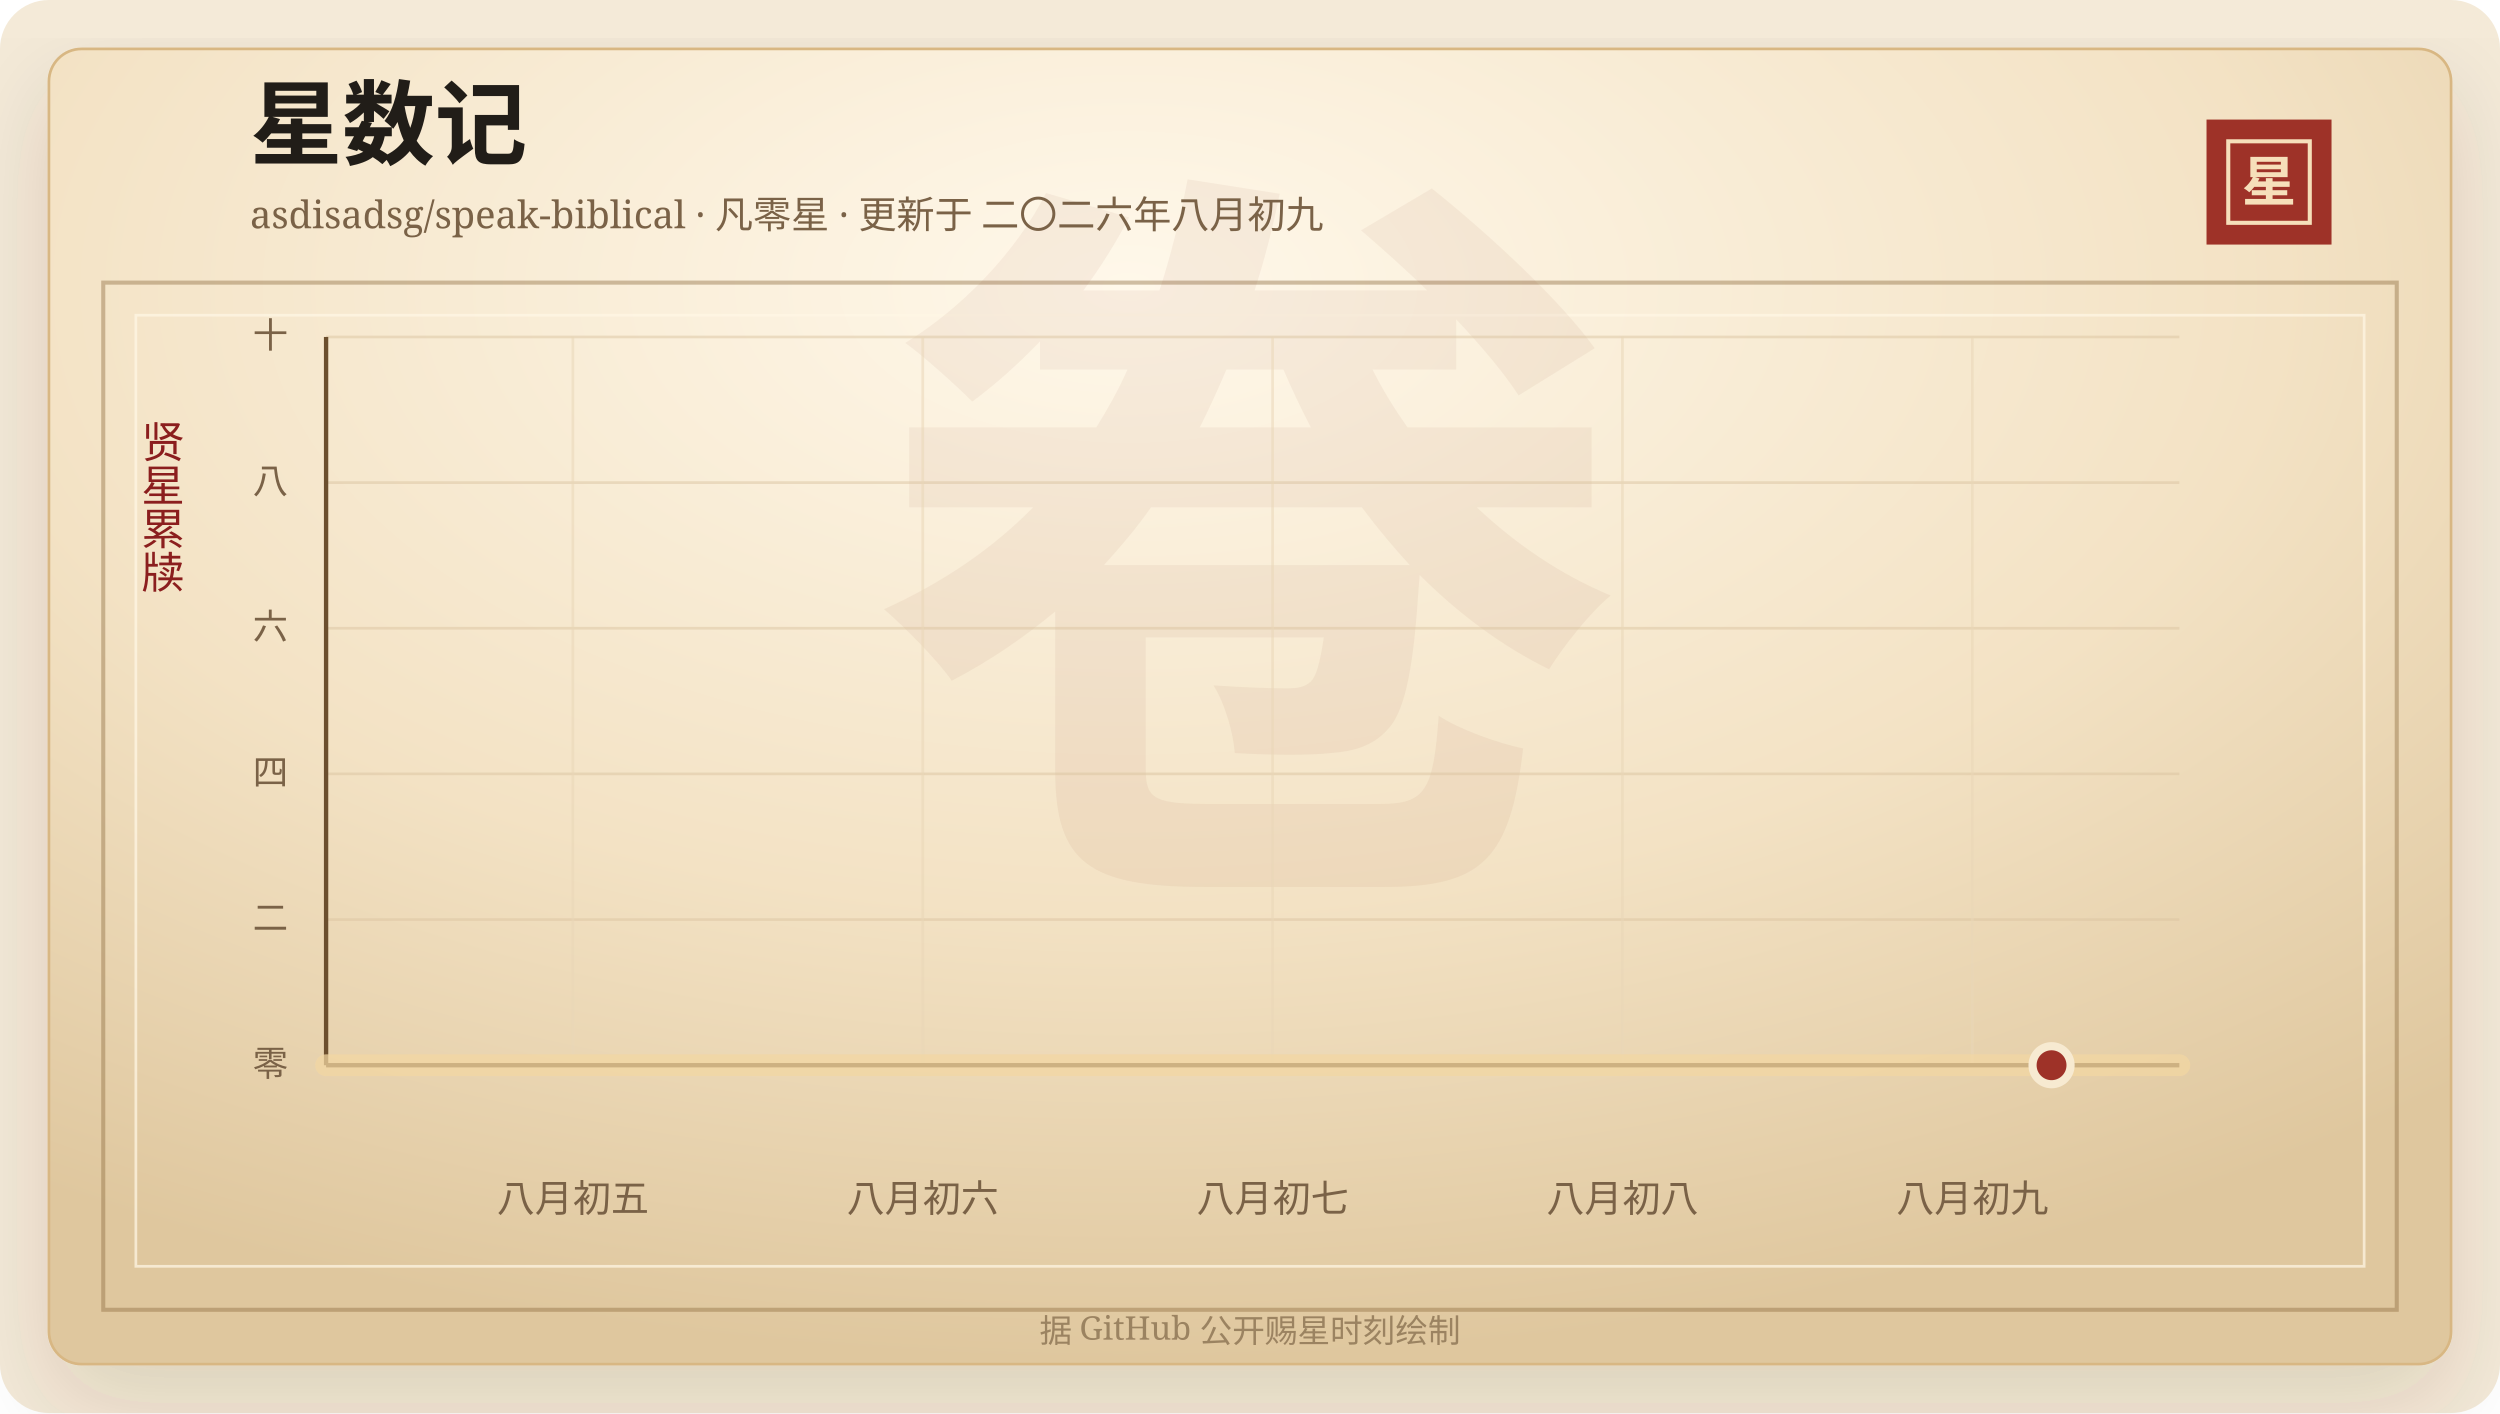
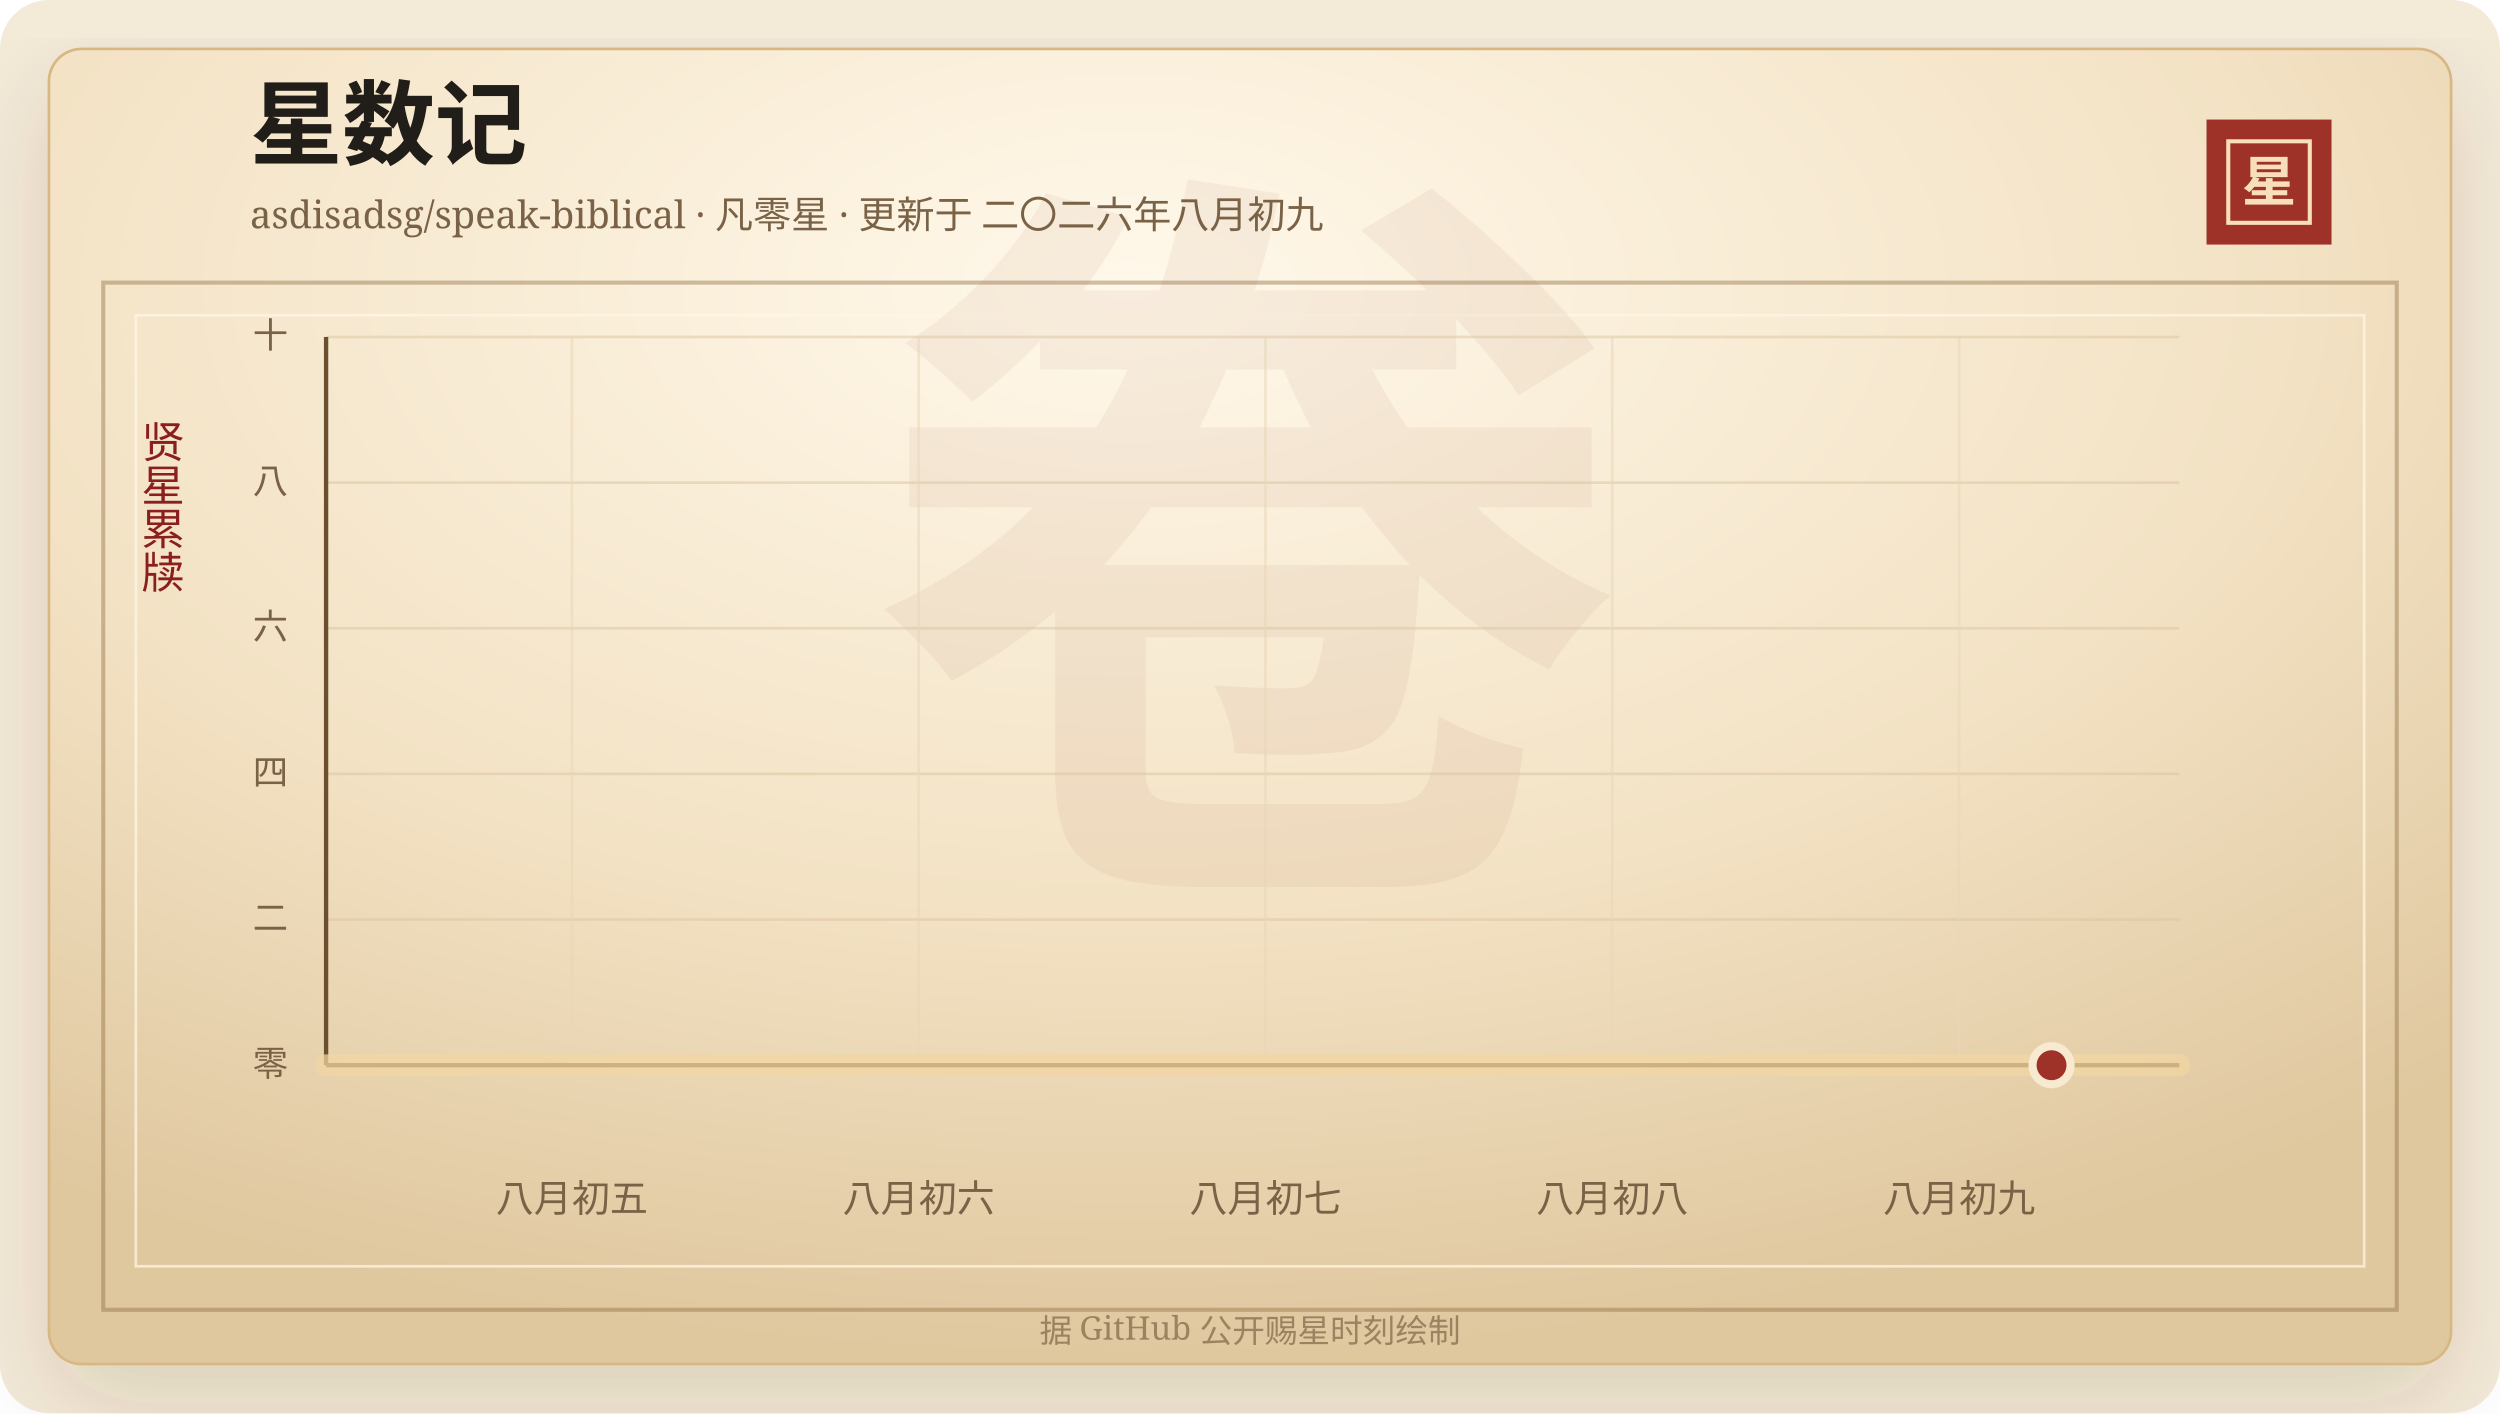
<svg xmlns="http://www.w3.org/2000/svg" width="920" height="520" viewBox="0 0 920 520" role="img" aria-labelledby="title desc">
  <defs>
    <linearGradient id="line" x1="0" x2="1" y1="0" y2="0">
      <stop offset="0%" stop-color="#7d2017" />
      <stop offset="58%" stop-color="#b33426" />
      <stop offset="100%" stop-color="#d65a32" />
    </linearGradient>
    <linearGradient id="area" x1="0" x2="0" y1="0" y2="1">
      <stop offset="0%" stop-color="#b33426" stop-opacity="0.2" />
      <stop offset="100%" stop-color="#b33426" stop-opacity="0" />
    </linearGradient>
    <radialGradient id="paper" cx="45%" cy="18%" r="82%">
      <stop offset="0%" stop-color="#fff8ea" />
      <stop offset="58%" stop-color="#f3e2c4" />
      <stop offset="100%" stop-color="#dfc79e" />
    </radialGradient>
    <filter id="shadow" x="-20%" y="-20%" width="140%" height="140%">
      <feDropShadow dx="0" dy="14" stdDeviation="18" flood-color="#3b2a20" flood-opacity="0.14" />
    </filter>
  </defs>
  <rect width="920" height="520" rx="18" fill="#f4ead8" />
  <rect x="18" y="18" width="884" height="484" rx="12" fill="url(#paper)" stroke="#d8b783" filter="url(#shadow)" />
  <rect x="38" y="104" width="844" height="378" fill="none" stroke="#8c6b3f" stroke-opacity="0.42" stroke-width="1.5" />
  <rect x="50" y="116" width="820" height="350" fill="none" stroke="#fff7e5" stroke-opacity="0.72" />
  <text x="460" y="304" text-anchor="middle" fill="#8c342a" fill-opacity="0.06" font-family="Songti SC, STSong, SimSun, serif" font-size="280" font-weight="700">卷</text>
  <text x="92" y="58" fill="#211d18" font-family="Songti SC, STSong, SimSun, serif" font-size="34" font-weight="700">星数记</text>
  <text x="92" y="84" fill="#7a6247" font-family="Songti SC, STSong, SimSun, serif" font-size="14.0">asdisadsg/speak-biblical · 凡零星 · 更新于 二〇二六年八月初九</text>
  <rect x="812" y="44" width="46" height="46" fill="#9e3228" />
  <rect x="820" y="52" width="30" height="30" fill="none" stroke="#f6dfba" stroke-width="1.5" />
  <text x="835" y="74" text-anchor="middle" fill="#f6dfba" font-family="Songti SC, STSong, SimSun, serif" font-size="20" font-weight="700">星</text>
  <text x="60" y="166" text-anchor="middle" fill="#8b1e1e" font-family="Songti SC, STSong, SimSun, serif" font-size="16" writing-mode="vertical-rl">贤星累牍</text>
  <line x1="120" y1="392.00" x2="802" y2="392.00" stroke="#d9c29e" stroke-opacity="0.48" />
  <text x="106" y="396.00" text-anchor="end" fill="#7a6247" font-family="Songti SC, STSong, SimSun, serif" font-size="13">零</text>
  <line x1="120" y1="338.40" x2="802" y2="338.40" stroke="#d9c29e" stroke-opacity="0.48" />
  <text x="106" y="342.40" text-anchor="end" fill="#7a6247" font-family="Songti SC, STSong, SimSun, serif" font-size="13">二</text>
  <line x1="120" y1="284.80" x2="802" y2="284.80" stroke="#d9c29e" stroke-opacity="0.48" />
  <text x="106" y="288.80" text-anchor="end" fill="#7a6247" font-family="Songti SC, STSong, SimSun, serif" font-size="13">四</text>
  <line x1="120" y1="231.20" x2="802" y2="231.20" stroke="#d9c29e" stroke-opacity="0.48" />
  <text x="106" y="235.20" text-anchor="end" fill="#7a6247" font-family="Songti SC, STSong, SimSun, serif" font-size="13">六</text>
  <line x1="120" y1="177.60" x2="802" y2="177.60" stroke="#d9c29e" stroke-opacity="0.48" />
  <text x="106" y="181.60" text-anchor="end" fill="#7a6247" font-family="Songti SC, STSong, SimSun, serif" font-size="13">八</text>
  <line x1="120" y1="124.00" x2="802" y2="124.00" stroke="#d9c29e" stroke-opacity="0.48" />
  <text x="106" y="128.00" text-anchor="end" fill="#7a6247" font-family="Songti SC, STSong, SimSun, serif" font-size="13">十</text>
-   <line x1="210.82" y1="124" x2="210.82" y2="392" stroke="#ead6b7" stroke-opacity="0.54" />
-   <text x="210.82" y="446" text-anchor="middle" fill="#7a6247" font-family="Songti SC, STSong, SimSun, serif" font-size="14">八月初五</text>
-   <line x1="339.57" y1="124" x2="339.57" y2="392" stroke="#ead6b7" stroke-opacity="0.54" />
-   <text x="339.57" y="446" text-anchor="middle" fill="#7a6247" font-family="Songti SC, STSong, SimSun, serif" font-size="14">八月初六</text>
-   <line x1="468.32" y1="124" x2="468.32" y2="392" stroke="#ead6b7" stroke-opacity="0.54" />
-   <text x="468.32" y="446" text-anchor="middle" fill="#7a6247" font-family="Songti SC, STSong, SimSun, serif" font-size="14">八月初七</text>
-   <line x1="597.07" y1="124" x2="597.07" y2="392" stroke="#ead6b7" stroke-opacity="0.54" />
-   <text x="597.07" y="446" text-anchor="middle" fill="#7a6247" font-family="Songti SC, STSong, SimSun, serif" font-size="14">八月初八</text>
-   <line x1="725.82" y1="124" x2="725.82" y2="392" stroke="#ead6b7" stroke-opacity="0.54" />
-   <text x="725.82" y="446" text-anchor="middle" fill="#7a6247" font-family="Songti SC, STSong, SimSun, serif" font-size="14">八月初九</text>
+   <line x1="210.44" y1="124" x2="210.44" y2="392" stroke="#ead6b7" stroke-opacity="0.54" />
+   <text x="210.44" y="446" text-anchor="middle" fill="#7a6247" font-family="Songti SC, STSong, SimSun, serif" font-size="14">八月初五</text>
+   <line x1="338.07" y1="124" x2="338.07" y2="392" stroke="#ead6b7" stroke-opacity="0.54" />
+   <text x="338.07" y="446" text-anchor="middle" fill="#7a6247" font-family="Songti SC, STSong, SimSun, serif" font-size="14">八月初六</text>
+   <line x1="465.70" y1="124" x2="465.70" y2="392" stroke="#ead6b7" stroke-opacity="0.54" />
+   <text x="465.70" y="446" text-anchor="middle" fill="#7a6247" font-family="Songti SC, STSong, SimSun, serif" font-size="14">八月初七</text>
+   <line x1="593.32" y1="124" x2="593.32" y2="392" stroke="#ead6b7" stroke-opacity="0.54" />
+   <text x="593.32" y="446" text-anchor="middle" fill="#7a6247" font-family="Songti SC, STSong, SimSun, serif" font-size="14">八月初八</text>
+   <line x1="720.95" y1="124" x2="720.95" y2="392" stroke="#ead6b7" stroke-opacity="0.54" />
+   <text x="720.95" y="446" text-anchor="middle" fill="#7a6247" font-family="Songti SC, STSong, SimSun, serif" font-size="14">八月初九</text>
  <line x1="120" y1="392" x2="802" y2="392" stroke="#6c4f2e" stroke-width="1.6" />
  <line x1="120" y1="124" x2="120" y2="392" stroke="#6c4f2e" stroke-width="1.6" />
  <polygon points="120.00,392.00 120.00,392.00 802.00,392.00 802.00,392.00" fill="url(#area)" />
  <polyline points="120.00,392.00 802.00,392.00" fill="none" stroke="#f3d7a2" stroke-width="8" stroke-linecap="round" stroke-linejoin="round" opacity="0.72" />
  <polyline points="120.00,392.00 802.00,392.00" fill="none" stroke="url(#line)" stroke-width="4.2" stroke-linecap="round" stroke-linejoin="round" />
  <circle cx="754.97" cy="392.00" r="7" fill="#9e3228" stroke="#f7ead1" stroke-width="3" />
  <text x="460" y="494" text-anchor="middle" fill="#9b8361" font-family="Songti SC, STSong, SimSun, serif" font-size="12">据 GitHub 公开赐星时刻绘制</text>
</svg>
